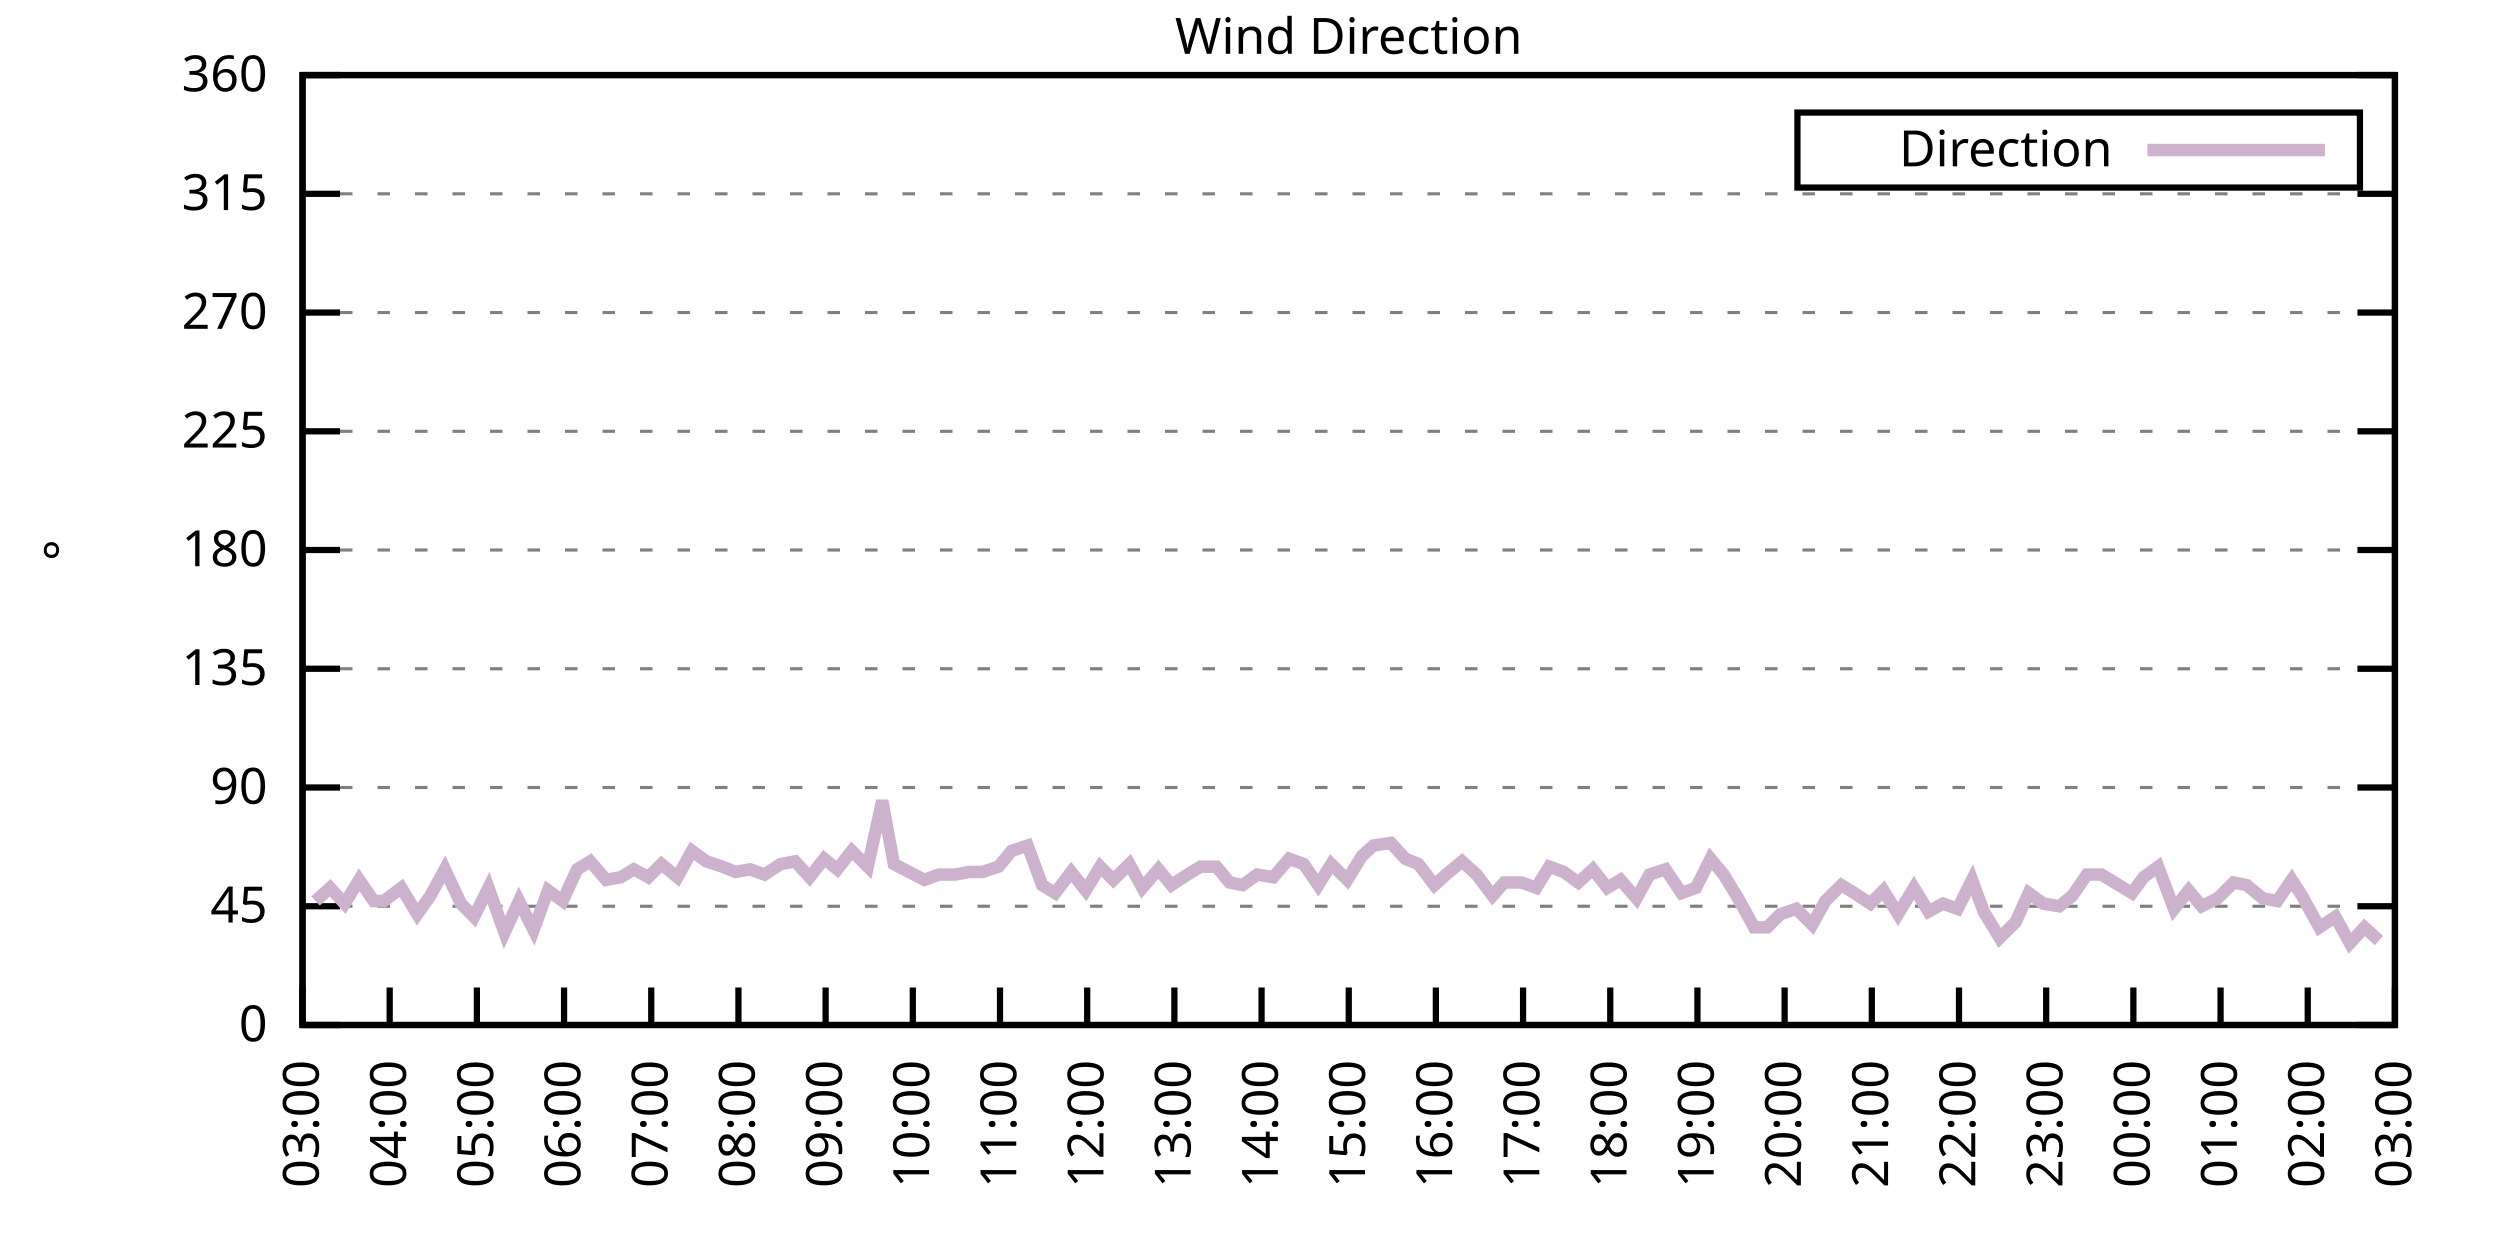
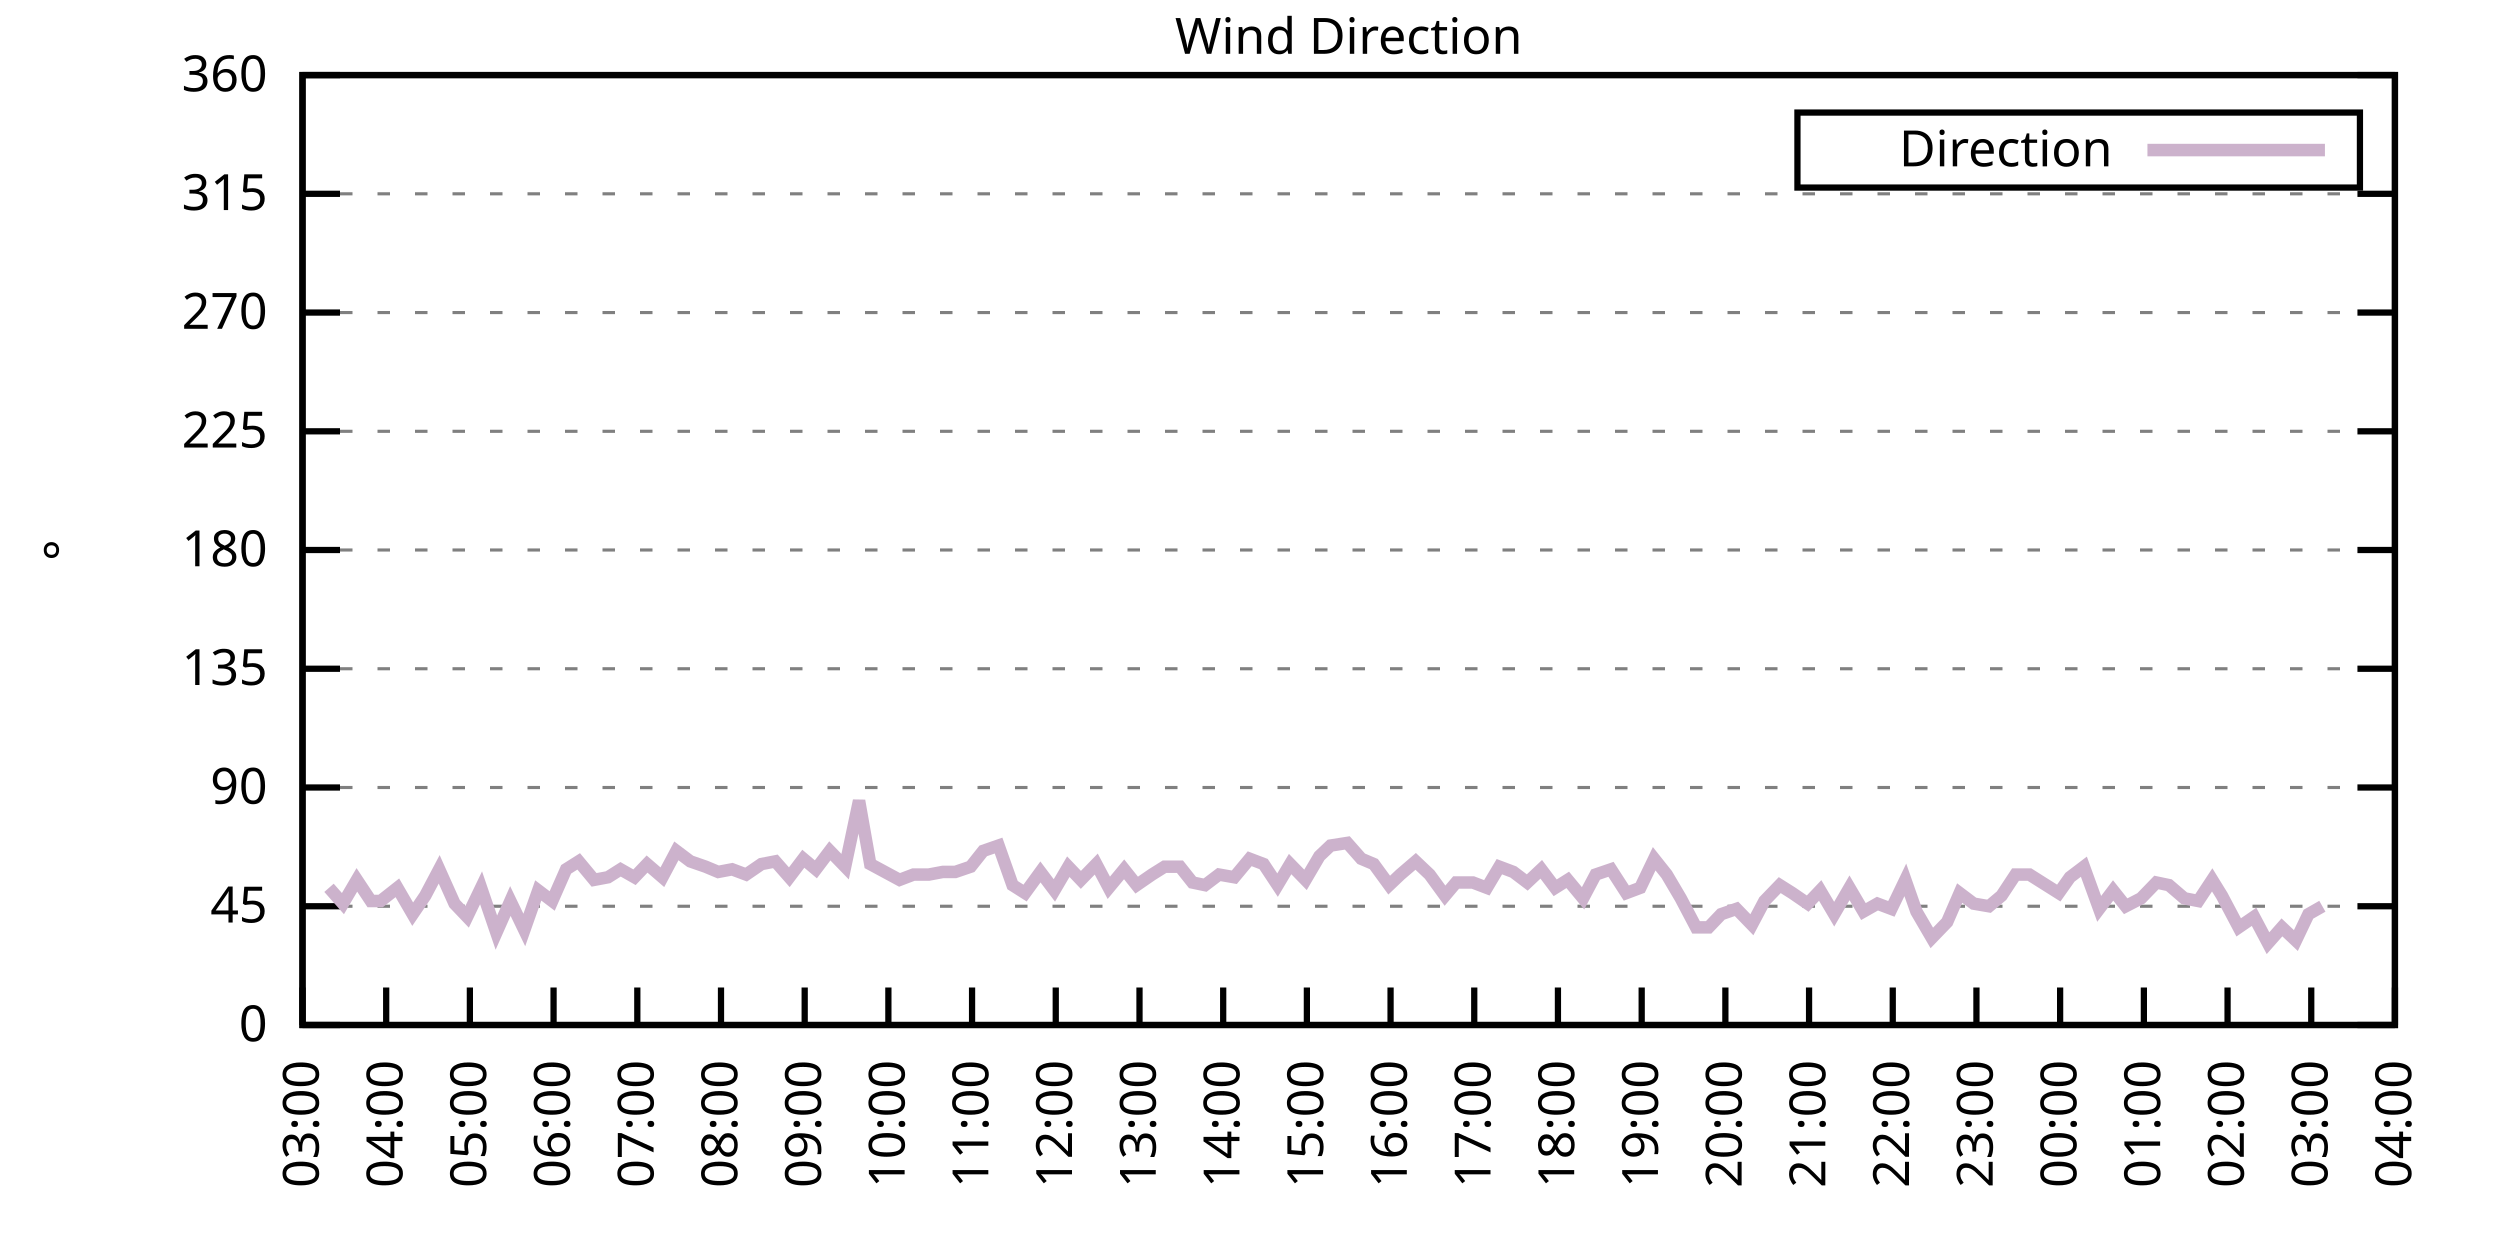
<svg xmlns="http://www.w3.org/2000/svg" xmlns:xlink="http://www.w3.org/1999/xlink" width="400" height="200" viewBox="0 0 400 200">
  <g id="gnuplot_canvas">
    <rect x="0" y="0" width="400" height="200" fill="none" />
    <defs>
      <circle id="gpDot" r="0.5" stroke-width="0.5" stroke="currentColor" />
      <path id="gpPt0" stroke-width="0.333" stroke="currentColor" d="M-1,0 h2 M0,-1 v2" />
      <path id="gpPt1" stroke-width="0.333" stroke="currentColor" d="M-1,-1 L1,1 M1,-1 L-1,1" />
      <path id="gpPt2" stroke-width="0.333" stroke="currentColor" d="M-1,0 L1,0 M0,-1 L0,1 M-1,-1 L1,1 M-1,1 L1,-1" />
      <rect id="gpPt3" stroke-width="0.333" stroke="currentColor" x="-1" y="-1" width="2" height="2" />
      <rect id="gpPt4" stroke-width="0.333" stroke="currentColor" fill="currentColor" x="-1" y="-1" width="2" height="2" />
      <circle id="gpPt5" stroke-width="0.333" stroke="currentColor" cx="0" cy="0" r="1" />
      <use xlink:href="#gpPt5" id="gpPt6" fill="currentColor" stroke="none" />
      <path id="gpPt7" stroke-width="0.333" stroke="currentColor" d="M0,-1.33 L-1.33,0.67 L1.33,0.67 z" />
      <use xlink:href="#gpPt7" id="gpPt8" fill="currentColor" stroke="none" />
      <use xlink:href="#gpPt7" id="gpPt9" stroke="currentColor" transform="rotate(180)" />
      <use xlink:href="#gpPt9" id="gpPt10" fill="currentColor" stroke="none" />
      <use xlink:href="#gpPt3" id="gpPt11" stroke="currentColor" transform="rotate(45)" />
      <use xlink:href="#gpPt11" id="gpPt12" fill="currentColor" stroke="none" />
      <path id="gpPt13" stroke-width="0.333" stroke="currentColor" d="M0,1.330 L1.265,0.411 L0.782,-1.067 L-0.782,-1.076 L-1.265,0.411 z" />
      <use xlink:href="#gpPt13" id="gpPt14" fill="currentColor" stroke="none" />
      <filter id="textbox" filterUnits="objectBoundingBox" x="0" y="0" height="1" width="1">
        <feFlood flood-color="white" flood-opacity="1" result="bgnd" />
        <feComposite in="SourceGraphic" in2="bgnd" operator="atop" />
      </filter>
      <filter id="greybox" filterUnits="objectBoundingBox" x="0" y="0" height="1" width="1">
        <feFlood flood-color="lightgrey" flood-opacity="1" result="grey" />
        <feComposite in="SourceGraphic" in2="grey" operator="atop" />
      </filter>
    </defs>
    <g fill="none" color="white" stroke="currentColor" stroke-width="1.00" stroke-linecap="butt" stroke-linejoin="miter">
</g>
    <g fill="none" color="black" stroke="currentColor" stroke-width="1.00" stroke-linecap="butt" stroke-linejoin="miter">
      <g stroke="none" shape-rendering="crispEdges">
        <polygon fill="rgb(255, 255, 255)" points="48.40,164.00 383.18,164.00 383.18,12.02 48.40,12.02 " />
      </g>
    </g>
    <g fill="none" color="black" stroke="currentColor" stroke-width="1.00" stroke-linecap="butt" stroke-linejoin="miter">
</g>
    <g fill="none" color="black" stroke="black" stroke-width="0.50" stroke-linecap="butt" stroke-linejoin="miter">
</g>
    <g fill="none" color="gray" stroke="currentColor" stroke-width="0.50" stroke-linecap="butt" stroke-linejoin="miter">
      <path stroke="gray" stroke-dasharray="2,4" class="gridline" d="M48.40,164.00 L383.19,164.00  " />
    </g>
    <g fill="none" color="gray" stroke="gray" stroke-width="1.00" stroke-linecap="butt" stroke-linejoin="miter">
</g>
    <g fill="none" color="black" stroke="currentColor" stroke-width="1.00" stroke-linecap="butt" stroke-linejoin="miter">
      <path stroke="black" d="M48.40,164.00 L54.40,164.00 M383.19,164.00 L377.19,164.00  " />
      <g transform="translate(42.80,166.60)" stroke="none" fill="black" font-family="Sans" font-size="8.00" text-anchor="end">
        <text>
          <tspan font-family="Sans"> 0</tspan>
        </text>
      </g>
    </g>
    <g fill="none" color="black" stroke="currentColor" stroke-width="1.00" stroke-linecap="butt" stroke-linejoin="miter">
</g>
    <g fill="none" color="black" stroke="black" stroke-width="0.50" stroke-linecap="butt" stroke-linejoin="miter">
</g>
    <g fill="none" color="gray" stroke="currentColor" stroke-width="0.50" stroke-linecap="butt" stroke-linejoin="miter">
      <path stroke="gray" stroke-dasharray="2,4" class="gridline" d="M48.40,145.00 L383.19,145.00  " />
    </g>
    <g fill="none" color="gray" stroke="gray" stroke-width="1.00" stroke-linecap="butt" stroke-linejoin="miter">
</g>
    <g fill="none" color="black" stroke="currentColor" stroke-width="1.00" stroke-linecap="butt" stroke-linejoin="miter">
      <path stroke="black" d="M48.40,145.00 L54.40,145.00 M383.19,145.00 L377.19,145.00  " />
      <g transform="translate(42.80,147.60)" stroke="none" fill="black" font-family="Sans" font-size="8.00" text-anchor="end">
        <text>
          <tspan font-family="Sans"> 45</tspan>
        </text>
      </g>
    </g>
    <g fill="none" color="black" stroke="currentColor" stroke-width="1.00" stroke-linecap="butt" stroke-linejoin="miter">
</g>
    <g fill="none" color="black" stroke="black" stroke-width="0.50" stroke-linecap="butt" stroke-linejoin="miter">
</g>
    <g fill="none" color="gray" stroke="currentColor" stroke-width="0.50" stroke-linecap="butt" stroke-linejoin="miter">
      <path stroke="gray" stroke-dasharray="2,4" class="gridline" d="M48.40,126.00 L383.19,126.00  " />
    </g>
    <g fill="none" color="gray" stroke="gray" stroke-width="1.00" stroke-linecap="butt" stroke-linejoin="miter">
</g>
    <g fill="none" color="black" stroke="currentColor" stroke-width="1.00" stroke-linecap="butt" stroke-linejoin="miter">
      <path stroke="black" d="M48.40,126.00 L54.40,126.00 M383.19,126.00 L377.19,126.00  " />
      <g transform="translate(42.80,128.60)" stroke="none" fill="black" font-family="Sans" font-size="8.00" text-anchor="end">
        <text>
          <tspan font-family="Sans"> 90</tspan>
        </text>
      </g>
    </g>
    <g fill="none" color="black" stroke="currentColor" stroke-width="1.00" stroke-linecap="butt" stroke-linejoin="miter">
</g>
    <g fill="none" color="black" stroke="black" stroke-width="0.50" stroke-linecap="butt" stroke-linejoin="miter">
</g>
    <g fill="none" color="gray" stroke="currentColor" stroke-width="0.50" stroke-linecap="butt" stroke-linejoin="miter">
      <path stroke="gray" stroke-dasharray="2,4" class="gridline" d="M48.40,107.00 L383.19,107.00  " />
    </g>
    <g fill="none" color="gray" stroke="gray" stroke-width="1.00" stroke-linecap="butt" stroke-linejoin="miter">
</g>
    <g fill="none" color="black" stroke="currentColor" stroke-width="1.00" stroke-linecap="butt" stroke-linejoin="miter">
      <path stroke="black" d="M48.40,107.00 L54.40,107.00 M383.19,107.00 L377.19,107.00  " />
      <g transform="translate(42.80,109.60)" stroke="none" fill="black" font-family="Sans" font-size="8.00" text-anchor="end">
        <text>
          <tspan font-family="Sans"> 135</tspan>
        </text>
      </g>
    </g>
    <g fill="none" color="black" stroke="currentColor" stroke-width="1.00" stroke-linecap="butt" stroke-linejoin="miter">
</g>
    <g fill="none" color="black" stroke="black" stroke-width="0.50" stroke-linecap="butt" stroke-linejoin="miter">
</g>
    <g fill="none" color="gray" stroke="currentColor" stroke-width="0.50" stroke-linecap="butt" stroke-linejoin="miter">
      <path stroke="gray" stroke-dasharray="2,4" class="gridline" d="M48.40,88.00 L383.19,88.00  " />
    </g>
    <g fill="none" color="gray" stroke="gray" stroke-width="1.00" stroke-linecap="butt" stroke-linejoin="miter">
</g>
    <g fill="none" color="black" stroke="currentColor" stroke-width="1.00" stroke-linecap="butt" stroke-linejoin="miter">
      <path stroke="black" d="M48.40,88.00 L54.40,88.00 M383.19,88.00 L377.19,88.00  " />
      <g transform="translate(42.80,90.60)" stroke="none" fill="black" font-family="Sans" font-size="8.00" text-anchor="end">
        <text>
          <tspan font-family="Sans"> 180</tspan>
        </text>
      </g>
    </g>
    <g fill="none" color="black" stroke="currentColor" stroke-width="1.00" stroke-linecap="butt" stroke-linejoin="miter">
</g>
    <g fill="none" color="black" stroke="black" stroke-width="0.50" stroke-linecap="butt" stroke-linejoin="miter">
</g>
    <g fill="none" color="gray" stroke="currentColor" stroke-width="0.50" stroke-linecap="butt" stroke-linejoin="miter">
      <path stroke="gray" stroke-dasharray="2,4" class="gridline" d="M48.40,69.01 L383.19,69.01  " />
    </g>
    <g fill="none" color="gray" stroke="gray" stroke-width="1.00" stroke-linecap="butt" stroke-linejoin="miter">
</g>
    <g fill="none" color="black" stroke="currentColor" stroke-width="1.00" stroke-linecap="butt" stroke-linejoin="miter">
      <path stroke="black" d="M48.40,69.01 L54.40,69.01 M383.19,69.01 L377.19,69.01  " />
      <g transform="translate(42.80,71.61)" stroke="none" fill="black" font-family="Sans" font-size="8.00" text-anchor="end">
        <text>
          <tspan font-family="Sans"> 225</tspan>
        </text>
      </g>
    </g>
    <g fill="none" color="black" stroke="currentColor" stroke-width="1.00" stroke-linecap="butt" stroke-linejoin="miter">
</g>
    <g fill="none" color="black" stroke="black" stroke-width="0.50" stroke-linecap="butt" stroke-linejoin="miter">
</g>
    <g fill="none" color="gray" stroke="currentColor" stroke-width="0.50" stroke-linecap="butt" stroke-linejoin="miter">
      <path stroke="gray" stroke-dasharray="2,4" class="gridline" d="M48.40,50.01 L383.19,50.01  " />
    </g>
    <g fill="none" color="gray" stroke="gray" stroke-width="1.00" stroke-linecap="butt" stroke-linejoin="miter">
</g>
    <g fill="none" color="black" stroke="currentColor" stroke-width="1.00" stroke-linecap="butt" stroke-linejoin="miter">
      <path stroke="black" d="M48.40,50.01 L54.40,50.01 M383.19,50.01 L377.19,50.01  " />
      <g transform="translate(42.80,52.61)" stroke="none" fill="black" font-family="Sans" font-size="8.00" text-anchor="end">
        <text>
          <tspan font-family="Sans"> 270</tspan>
        </text>
      </g>
    </g>
    <g fill="none" color="black" stroke="currentColor" stroke-width="1.00" stroke-linecap="butt" stroke-linejoin="miter">
</g>
    <g fill="none" color="black" stroke="black" stroke-width="0.50" stroke-linecap="butt" stroke-linejoin="miter">
</g>
    <g fill="none" color="gray" stroke="currentColor" stroke-width="0.50" stroke-linecap="butt" stroke-linejoin="miter">
      <path stroke="gray" stroke-dasharray="2,4" class="gridline" d="M48.40,31.01 L383.19,31.01  " />
    </g>
    <g fill="none" color="gray" stroke="gray" stroke-width="1.00" stroke-linecap="butt" stroke-linejoin="miter">
</g>
    <g fill="none" color="black" stroke="currentColor" stroke-width="1.00" stroke-linecap="butt" stroke-linejoin="miter">
      <path stroke="black" d="M48.40,31.01 L54.40,31.01 M383.19,31.01 L377.19,31.01  " />
      <g transform="translate(42.80,33.61)" stroke="none" fill="black" font-family="Sans" font-size="8.00" text-anchor="end">
        <text>
          <tspan font-family="Sans"> 315</tspan>
        </text>
      </g>
    </g>
    <g fill="none" color="black" stroke="currentColor" stroke-width="1.00" stroke-linecap="butt" stroke-linejoin="miter">
</g>
    <g fill="none" color="black" stroke="black" stroke-width="0.50" stroke-linecap="butt" stroke-linejoin="miter">
</g>
    <g fill="none" color="gray" stroke="currentColor" stroke-width="0.50" stroke-linecap="butt" stroke-linejoin="miter">
      <path stroke="gray" stroke-dasharray="2,4" class="gridline" d="M48.40,12.01 L383.19,12.01  " />
    </g>
    <g fill="none" color="gray" stroke="gray" stroke-width="1.00" stroke-linecap="butt" stroke-linejoin="miter">
</g>
    <g fill="none" color="black" stroke="currentColor" stroke-width="1.00" stroke-linecap="butt" stroke-linejoin="miter">
      <path stroke="black" d="M48.40,12.01 L54.40,12.01 M383.19,12.01 L377.19,12.01  " />
      <g transform="translate(42.80,14.61)" stroke="none" fill="black" font-family="Sans" font-size="8.00" text-anchor="end">
        <text>
          <tspan font-family="Sans"> 360</tspan>
        </text>
      </g>
    </g>
    <g fill="none" color="black" stroke="currentColor" stroke-width="1.00" stroke-linecap="butt" stroke-linejoin="miter">
      <path stroke="black" d="M48.40,164.00 L48.40,158.00  " />
      <g transform="translate(51.00,169.60) rotate(270.00)" stroke="none" fill="black" font-family="Sans" font-size="8.00" text-anchor="end">
        <text>
          <tspan font-family="Sans">03:00</tspan>
        </text>
      </g>
    </g>
    <g fill="none" color="black" stroke="currentColor" stroke-width="1.00" stroke-linecap="butt" stroke-linejoin="miter">
-       <path stroke="black" d="M62.35,164.00 L62.35,158.00  " />
-       <g transform="translate(64.95,169.60) rotate(270.00)" stroke="none" fill="black" font-family="Sans" font-size="8.00" text-anchor="end">
+       <path stroke="black" d="M61.79,164.00 L61.79,158.00  " />
+       <g transform="translate(64.39,169.60) rotate(270.00)" stroke="none" fill="black" font-family="Sans" font-size="8.00" text-anchor="end">
        <text>
          <tspan font-family="Sans">04:00</tspan>
        </text>
      </g>
    </g>
    <g fill="none" color="black" stroke="currentColor" stroke-width="1.00" stroke-linecap="butt" stroke-linejoin="miter">
-       <path stroke="black" d="M76.30,164.00 L76.30,158.00  " />
-       <g transform="translate(78.90,169.60) rotate(270.00)" stroke="none" fill="black" font-family="Sans" font-size="8.00" text-anchor="end">
+       <path stroke="black" d="M75.18,164.00 L75.18,158.00  " />
+       <g transform="translate(77.78,169.60) rotate(270.00)" stroke="none" fill="black" font-family="Sans" font-size="8.00" text-anchor="end">
        <text>
          <tspan font-family="Sans">05:00</tspan>
        </text>
      </g>
    </g>
    <g fill="none" color="black" stroke="currentColor" stroke-width="1.00" stroke-linecap="butt" stroke-linejoin="miter">
-       <path stroke="black" d="M90.25,164.00 L90.25,158.00  " />
-       <g transform="translate(92.85,169.60) rotate(270.00)" stroke="none" fill="black" font-family="Sans" font-size="8.00" text-anchor="end">
+       <path stroke="black" d="M88.57,164.00 L88.57,158.00  " />
+       <g transform="translate(91.17,169.60) rotate(270.00)" stroke="none" fill="black" font-family="Sans" font-size="8.00" text-anchor="end">
        <text>
          <tspan font-family="Sans">06:00</tspan>
        </text>
      </g>
    </g>
    <g fill="none" color="black" stroke="currentColor" stroke-width="1.00" stroke-linecap="butt" stroke-linejoin="miter">
-       <path stroke="black" d="M104.20,164.00 L104.20,158.00  " />
-       <g transform="translate(106.80,169.60) rotate(270.00)" stroke="none" fill="black" font-family="Sans" font-size="8.00" text-anchor="end">
+       <path stroke="black" d="M101.97,164.00 L101.97,158.00  " />
+       <g transform="translate(104.57,169.60) rotate(270.00)" stroke="none" fill="black" font-family="Sans" font-size="8.00" text-anchor="end">
        <text>
          <tspan font-family="Sans">07:00</tspan>
        </text>
      </g>
    </g>
    <g fill="none" color="black" stroke="currentColor" stroke-width="1.00" stroke-linecap="butt" stroke-linejoin="miter">
-       <path stroke="black" d="M118.15,164.00 L118.15,158.00  " />
-       <g transform="translate(120.75,169.60) rotate(270.00)" stroke="none" fill="black" font-family="Sans" font-size="8.00" text-anchor="end">
+       <path stroke="black" d="M115.36,164.00 L115.36,158.00  " />
+       <g transform="translate(117.96,169.60) rotate(270.00)" stroke="none" fill="black" font-family="Sans" font-size="8.00" text-anchor="end">
        <text>
          <tspan font-family="Sans">08:00</tspan>
        </text>
      </g>
    </g>
    <g fill="none" color="black" stroke="currentColor" stroke-width="1.00" stroke-linecap="butt" stroke-linejoin="miter">
-       <path stroke="black" d="M132.10,164.00 L132.10,158.00  " />
-       <g transform="translate(134.70,169.60) rotate(270.00)" stroke="none" fill="black" font-family="Sans" font-size="8.00" text-anchor="end">
+       <path stroke="black" d="M128.75,164.00 L128.75,158.00  " />
+       <g transform="translate(131.35,169.60) rotate(270.00)" stroke="none" fill="black" font-family="Sans" font-size="8.00" text-anchor="end">
        <text>
          <tspan font-family="Sans">09:00</tspan>
        </text>
      </g>
    </g>
    <g fill="none" color="black" stroke="currentColor" stroke-width="1.00" stroke-linecap="butt" stroke-linejoin="miter">
-       <path stroke="black" d="M146.05,164.00 L146.05,158.00  " />
-       <g transform="translate(148.65,169.60) rotate(270.00)" stroke="none" fill="black" font-family="Sans" font-size="8.00" text-anchor="end">
+       <path stroke="black" d="M142.14,164.00 L142.14,158.00  " />
+       <g transform="translate(144.74,169.60) rotate(270.00)" stroke="none" fill="black" font-family="Sans" font-size="8.00" text-anchor="end">
        <text>
          <tspan font-family="Sans">10:00</tspan>
        </text>
      </g>
    </g>
    <g fill="none" color="black" stroke="currentColor" stroke-width="1.00" stroke-linecap="butt" stroke-linejoin="miter">
-       <path stroke="black" d="M160.00,164.00 L160.00,158.00  " />
-       <g transform="translate(162.60,169.60) rotate(270.00)" stroke="none" fill="black" font-family="Sans" font-size="8.00" text-anchor="end">
+       <path stroke="black" d="M155.53,164.00 L155.53,158.00  " />
+       <g transform="translate(158.13,169.60) rotate(270.00)" stroke="none" fill="black" font-family="Sans" font-size="8.00" text-anchor="end">
        <text>
          <tspan font-family="Sans">11:00</tspan>
        </text>
      </g>
    </g>
    <g fill="none" color="black" stroke="currentColor" stroke-width="1.00" stroke-linecap="butt" stroke-linejoin="miter">
-       <path stroke="black" d="M173.95,164.00 L173.95,158.00  " />
-       <g transform="translate(176.55,169.60) rotate(270.00)" stroke="none" fill="black" font-family="Sans" font-size="8.00" text-anchor="end">
+       <path stroke="black" d="M168.92,164.00 L168.92,158.00  " />
+       <g transform="translate(171.52,169.60) rotate(270.00)" stroke="none" fill="black" font-family="Sans" font-size="8.00" text-anchor="end">
        <text>
          <tspan font-family="Sans">12:00</tspan>
        </text>
      </g>
    </g>
    <g fill="none" color="black" stroke="currentColor" stroke-width="1.00" stroke-linecap="butt" stroke-linejoin="miter">
-       <path stroke="black" d="M187.90,164.00 L187.90,158.00  " />
-       <g transform="translate(190.50,169.60) rotate(270.00)" stroke="none" fill="black" font-family="Sans" font-size="8.00" text-anchor="end">
+       <path stroke="black" d="M182.32,164.00 L182.32,158.00  " />
+       <g transform="translate(184.92,169.60) rotate(270.00)" stroke="none" fill="black" font-family="Sans" font-size="8.00" text-anchor="end">
        <text>
          <tspan font-family="Sans">13:00</tspan>
        </text>
      </g>
    </g>
    <g fill="none" color="black" stroke="currentColor" stroke-width="1.00" stroke-linecap="butt" stroke-linejoin="miter">
-       <path stroke="black" d="M201.85,164.00 L201.85,158.00  " />
-       <g transform="translate(204.45,169.60) rotate(270.00)" stroke="none" fill="black" font-family="Sans" font-size="8.00" text-anchor="end">
+       <path stroke="black" d="M195.71,164.00 L195.71,158.00  " />
+       <g transform="translate(198.31,169.60) rotate(270.00)" stroke="none" fill="black" font-family="Sans" font-size="8.00" text-anchor="end">
        <text>
          <tspan font-family="Sans">14:00</tspan>
        </text>
      </g>
    </g>
    <g fill="none" color="black" stroke="currentColor" stroke-width="1.00" stroke-linecap="butt" stroke-linejoin="miter">
-       <path stroke="black" d="M215.80,164.00 L215.80,158.00  " />
-       <g transform="translate(218.40,169.60) rotate(270.00)" stroke="none" fill="black" font-family="Sans" font-size="8.00" text-anchor="end">
+       <path stroke="black" d="M209.10,164.00 L209.10,158.00  " />
+       <g transform="translate(211.70,169.60) rotate(270.00)" stroke="none" fill="black" font-family="Sans" font-size="8.00" text-anchor="end">
        <text>
          <tspan font-family="Sans">15:00</tspan>
        </text>
      </g>
    </g>
    <g fill="none" color="black" stroke="currentColor" stroke-width="1.00" stroke-linecap="butt" stroke-linejoin="miter">
-       <path stroke="black" d="M229.74,164.00 L229.74,158.00  " />
-       <g transform="translate(232.34,169.60) rotate(270.00)" stroke="none" fill="black" font-family="Sans" font-size="8.00" text-anchor="end">
+       <path stroke="black" d="M222.49,164.00 L222.49,158.00  " />
+       <g transform="translate(225.09,169.60) rotate(270.00)" stroke="none" fill="black" font-family="Sans" font-size="8.00" text-anchor="end">
        <text>
          <tspan font-family="Sans">16:00</tspan>
        </text>
      </g>
    </g>
    <g fill="none" color="black" stroke="currentColor" stroke-width="1.00" stroke-linecap="butt" stroke-linejoin="miter">
-       <path stroke="black" d="M243.69,164.00 L243.69,158.00  " />
-       <g transform="translate(246.29,169.60) rotate(270.00)" stroke="none" fill="black" font-family="Sans" font-size="8.00" text-anchor="end">
+       <path stroke="black" d="M235.88,164.00 L235.88,158.00  " />
+       <g transform="translate(238.48,169.60) rotate(270.00)" stroke="none" fill="black" font-family="Sans" font-size="8.00" text-anchor="end">
        <text>
          <tspan font-family="Sans">17:00</tspan>
        </text>
      </g>
    </g>
    <g fill="none" color="black" stroke="currentColor" stroke-width="1.00" stroke-linecap="butt" stroke-linejoin="miter">
-       <path stroke="black" d="M257.64,164.00 L257.64,158.00  " />
-       <g transform="translate(260.24,169.60) rotate(270.00)" stroke="none" fill="black" font-family="Sans" font-size="8.00" text-anchor="end">
+       <path stroke="black" d="M249.27,164.00 L249.27,158.00  " />
+       <g transform="translate(251.87,169.60) rotate(270.00)" stroke="none" fill="black" font-family="Sans" font-size="8.00" text-anchor="end">
        <text>
          <tspan font-family="Sans">18:00</tspan>
        </text>
      </g>
    </g>
    <g fill="none" color="black" stroke="currentColor" stroke-width="1.00" stroke-linecap="butt" stroke-linejoin="miter">
-       <path stroke="black" d="M271.59,164.00 L271.59,158.00  " />
-       <g transform="translate(274.19,169.60) rotate(270.00)" stroke="none" fill="black" font-family="Sans" font-size="8.00" text-anchor="end">
+       <path stroke="black" d="M262.67,164.00 L262.67,158.00  " />
+       <g transform="translate(265.27,169.60) rotate(270.00)" stroke="none" fill="black" font-family="Sans" font-size="8.00" text-anchor="end">
        <text>
          <tspan font-family="Sans">19:00</tspan>
        </text>
      </g>
    </g>
    <g fill="none" color="black" stroke="currentColor" stroke-width="1.00" stroke-linecap="butt" stroke-linejoin="miter">
-       <path stroke="black" d="M285.54,164.00 L285.54,158.00  " />
-       <g transform="translate(288.14,169.60) rotate(270.00)" stroke="none" fill="black" font-family="Sans" font-size="8.00" text-anchor="end">
+       <path stroke="black" d="M276.06,164.00 L276.06,158.00  " />
+       <g transform="translate(278.66,169.60) rotate(270.00)" stroke="none" fill="black" font-family="Sans" font-size="8.00" text-anchor="end">
        <text>
          <tspan font-family="Sans">20:00</tspan>
        </text>
      </g>
    </g>
    <g fill="none" color="black" stroke="currentColor" stroke-width="1.00" stroke-linecap="butt" stroke-linejoin="miter">
-       <path stroke="black" d="M299.49,164.00 L299.49,158.00  " />
-       <g transform="translate(302.09,169.60) rotate(270.00)" stroke="none" fill="black" font-family="Sans" font-size="8.00" text-anchor="end">
+       <path stroke="black" d="M289.45,164.00 L289.45,158.00  " />
+       <g transform="translate(292.05,169.60) rotate(270.00)" stroke="none" fill="black" font-family="Sans" font-size="8.00" text-anchor="end">
        <text>
          <tspan font-family="Sans">21:00</tspan>
        </text>
      </g>
    </g>
    <g fill="none" color="black" stroke="currentColor" stroke-width="1.00" stroke-linecap="butt" stroke-linejoin="miter">
-       <path stroke="black" d="M313.44,164.00 L313.44,158.00  " />
-       <g transform="translate(316.04,169.60) rotate(270.00)" stroke="none" fill="black" font-family="Sans" font-size="8.00" text-anchor="end">
+       <path stroke="black" d="M302.84,164.00 L302.84,158.00  " />
+       <g transform="translate(305.44,169.60) rotate(270.00)" stroke="none" fill="black" font-family="Sans" font-size="8.00" text-anchor="end">
        <text>
          <tspan font-family="Sans">22:00</tspan>
        </text>
      </g>
    </g>
    <g fill="none" color="black" stroke="currentColor" stroke-width="1.00" stroke-linecap="butt" stroke-linejoin="miter">
-       <path stroke="black" d="M327.39,164.00 L327.39,158.00  " />
-       <g transform="translate(329.99,169.60) rotate(270.00)" stroke="none" fill="black" font-family="Sans" font-size="8.00" text-anchor="end">
+       <path stroke="black" d="M316.23,164.00 L316.23,158.00  " />
+       <g transform="translate(318.83,169.60) rotate(270.00)" stroke="none" fill="black" font-family="Sans" font-size="8.00" text-anchor="end">
        <text>
          <tspan font-family="Sans">23:00</tspan>
        </text>
      </g>
    </g>
    <g fill="none" color="black" stroke="currentColor" stroke-width="1.00" stroke-linecap="butt" stroke-linejoin="miter">
-       <path stroke="black" d="M341.34,164.00 L341.34,158.00  " />
-       <g transform="translate(343.94,169.60) rotate(270.00)" stroke="none" fill="black" font-family="Sans" font-size="8.00" text-anchor="end">
+       <path stroke="black" d="M329.62,164.00 L329.62,158.00  " />
+       <g transform="translate(332.22,169.60) rotate(270.00)" stroke="none" fill="black" font-family="Sans" font-size="8.00" text-anchor="end">
        <text>
          <tspan font-family="Sans">00:00</tspan>
        </text>
      </g>
    </g>
    <g fill="none" color="black" stroke="currentColor" stroke-width="1.00" stroke-linecap="butt" stroke-linejoin="miter">
-       <path stroke="black" d="M355.29,164.00 L355.29,158.00  " />
-       <g transform="translate(357.89,169.60) rotate(270.00)" stroke="none" fill="black" font-family="Sans" font-size="8.00" text-anchor="end">
+       <path stroke="black" d="M343.02,164.00 L343.02,158.00  " />
+       <g transform="translate(345.62,169.60) rotate(270.00)" stroke="none" fill="black" font-family="Sans" font-size="8.00" text-anchor="end">
        <text>
          <tspan font-family="Sans">01:00</tspan>
        </text>
      </g>
    </g>
    <g fill="none" color="black" stroke="currentColor" stroke-width="1.00" stroke-linecap="butt" stroke-linejoin="miter">
-       <path stroke="black" d="M369.24,164.00 L369.24,158.00  " />
-       <g transform="translate(371.84,169.60) rotate(270.00)" stroke="none" fill="black" font-family="Sans" font-size="8.00" text-anchor="end">
+       <path stroke="black" d="M356.41,164.00 L356.41,158.00  " />
+       <g transform="translate(359.01,169.60) rotate(270.00)" stroke="none" fill="black" font-family="Sans" font-size="8.00" text-anchor="end">
        <text>
          <tspan font-family="Sans">02:00</tspan>
+         </text>
+       </g>
+     </g>
+     <g fill="none" color="black" stroke="currentColor" stroke-width="1.00" stroke-linecap="butt" stroke-linejoin="miter">
+       <path stroke="black" d="M369.80,164.00 L369.80,158.00  " />
+       <g transform="translate(372.40,169.60) rotate(270.00)" stroke="none" fill="black" font-family="Sans" font-size="8.00" text-anchor="end">
+         <text>
+           <tspan font-family="Sans">03:00</tspan>
        </text>
      </g>
    </g>
    <g fill="none" color="black" stroke="currentColor" stroke-width="1.00" stroke-linecap="butt" stroke-linejoin="miter">
      <path stroke="black" d="M383.19,164.00 L383.19,158.00  " />
      <g transform="translate(385.79,169.60) rotate(270.00)" stroke="none" fill="black" font-family="Sans" font-size="8.00" text-anchor="end">
        <text>
-           <tspan font-family="Sans">03:00</tspan>
+           <tspan font-family="Sans">04:00</tspan>
        </text>
      </g>
    </g>
    <g fill="none" color="black" stroke="currentColor" stroke-width="1.00" stroke-linecap="butt" stroke-linejoin="miter">
</g>
    <g fill="none" color="black" stroke="currentColor" stroke-width="1.00" stroke-linecap="butt" stroke-linejoin="miter">
      <path stroke="black" d="M48.40,12.01 L48.40,164.00 L383.19,164.00 L383.19,12.01 L48.40,12.01 Z  " />
    </g>
    <g fill="none" color="black" stroke="currentColor" stroke-width="1.00" stroke-linecap="butt" stroke-linejoin="miter">
</g>
    <g fill="none" color="black" stroke="currentColor" stroke-width="1.00" stroke-linecap="butt" stroke-linejoin="miter">
      <path stroke="black" d="M287.59,30.01 L287.59,18.01 L377.59,18.01 L377.59,30.01 L287.59,30.01 Z  " />
    </g>
    <g id="Wind_direction_plot_1">
      <g fill="none" color="white" stroke="black" stroke-width="2.00" stroke-linecap="butt" stroke-linejoin="miter">
</g>
      <g fill="none" color="black" stroke="currentColor" stroke-width="2.00" stroke-linecap="butt" stroke-linejoin="miter">
        <g transform="translate(337.99,26.61)" stroke="none" fill="black" font-family="Sans" font-size="8.00" text-anchor="end">
          <text>
            <tspan font-family="Sans">Direction</tspan>
          </text>
        </g>
      </g>
      <g fill="none" color="black" stroke="currentColor" stroke-width="2.00" stroke-linecap="butt" stroke-linejoin="miter">
-         <path stroke="rgb(204, 178, 204)" d="M343.59,24.01 L371.99,24.01 M50.49,144.16 L52.82,142.05 L55.14,144.58 L57.47,140.78 L59.79,144.16 L61.42,144.16   L64.21,142.05 L66.77,146.27 L68.86,143.31 L71.18,139.09 L73.74,144.58 L75.83,146.69 L78.16,142.05 L80.72,149.22   L83.04,144.16 L85.37,148.80 L87.69,142.47 L90.02,144.16 L92.34,139.09 L94.43,137.82 L96.99,140.78 L99.32,140.36   L101.41,139.09 L103.73,140.36 L105.83,138.25 L108.38,140.36 L110.71,136.14 L113.03,137.82 L115.59,138.67 L117.68,139.51   L120.01,139.09 L122.33,139.93 L124.89,138.25 L127.22,137.82 L129.54,140.36 L131.87,137.40 L133.96,139.09 L136.28,136.14   L138.84,138.67 L141.16,128.11 L143.02,138.25 L147.91,140.78 L150.23,139.93 L152.79,139.93 L155.11,139.51 L157.21,139.51   L159.76,138.67 L161.86,136.14 L164.41,135.29 L166.74,141.62 L168.83,142.89 L171.39,139.51 L173.71,142.47 L176.04,138.67   L178.13,140.78 L180.69,138.25 L182.78,142.05 L185.34,139.09 L187.43,141.62 L189.99,139.93 L192.08,138.67 L194.64,138.67   L196.73,141.20 L198.82,141.62 L201.15,139.93 L203.71,140.36 L206.26,137.40 L208.59,138.25 L210.91,141.62 L213.01,138.25   L215.56,140.78 L217.89,136.98 L219.75,135.29 L222.54,134.87 L224.86,137.40 L226.95,138.25 L229.51,141.62 L231.37,139.93   L233.93,137.82 L236.25,139.93 L238.81,143.31 L240.67,141.20 L243.46,141.20 L245.79,142.05 L247.88,138.67 L250.20,139.51   L252.53,141.20 L254.85,139.09 L257.18,142.05 L259.27,140.78 L261.83,143.73 L263.92,139.93 L266.48,139.09 L269.04,142.89   L271.36,142.05 L273.69,137.40 L275.78,139.93 L278.10,143.73 L280.66,148.38 L282.75,148.38 L284.85,146.27 L287.40,145.42   L289.96,147.96 L292.05,144.16 L294.61,141.62 L296.70,142.89 L299.26,144.58 L301.35,142.47 L303.68,146.27 L306.23,142.05   L308.56,145.85 L310.88,144.58 L313.21,145.42 L315.53,140.78 L317.39,145.85 L319.95,150.07 L322.51,147.53 L324.60,142.89   L326.93,144.58 L329.48,145.00 L331.58,143.31 L333.90,139.93 L336.23,139.93 L338.32,141.20 L341.11,142.89 L342.97,140.36   L345.29,138.67 L347.85,145.42 L350.18,142.47 L352.27,145.00 L354.83,143.73 L357.38,141.20 L359.48,141.62 L362.03,143.73   L364.36,144.16 L366.68,140.78 L368.31,143.31 L371.10,148.38 L373.66,146.69 L375.98,150.91 L378.31,148.38 L380.63,150.49    " />
+         <path stroke="rgb(204, 178, 204)" d="M343.59,24.01 L371.99,24.01 M52.64,142.05 L54.87,144.58 L57.10,140.78 L59.34,144.16 L60.90,144.16 L63.58,142.05   L66.03,146.27 L68.04,143.31 L70.27,139.09 L72.73,144.58 L74.74,146.69 L76.97,142.05 L79.42,149.22 L81.66,144.16   L83.89,148.80 L86.12,142.47 L88.35,144.16 L90.58,139.09 L92.59,137.82 L95.05,140.78 L97.28,140.36 L99.29,139.09   L101.52,140.36 L103.53,138.25 L105.98,140.36 L108.22,136.14 L110.45,137.82 L112.90,138.67 L114.91,139.51 L117.14,139.09   L119.38,139.93 L121.83,138.25 L124.06,137.82 L126.29,140.36 L128.53,137.40 L130.54,139.09 L132.77,136.14 L135.22,138.67   L137.45,128.11 L139.24,138.25 L143.93,140.78 L146.16,139.93 L148.61,139.93 L150.85,139.51 L152.85,139.51 L155.31,138.67   L157.32,136.14 L159.77,135.29 L162.01,141.62 L164.01,142.89 L166.47,139.51 L168.70,142.47 L170.93,138.67 L172.94,140.78   L175.40,138.25 L177.41,142.05 L179.86,139.09 L181.87,141.62 L184.32,139.93 L186.33,138.67 L188.79,138.67 L190.80,141.20   L192.81,141.62 L195.04,139.93 L197.49,140.36 L199.95,137.40 L202.18,138.25 L204.41,141.62 L206.42,138.25 L208.88,140.78   L211.11,136.98 L212.89,135.29 L215.57,134.87 L217.80,137.40 L219.81,138.25 L222.27,141.62 L224.05,139.93 L226.51,137.82   L228.74,139.93 L231.20,143.31 L232.98,141.20 L235.66,141.20 L237.89,142.05 L239.90,138.67 L242.13,139.51 L244.36,141.20   L246.60,139.09 L248.83,142.05 L250.84,140.78 L253.29,143.73 L255.30,139.93 L257.76,139.09 L260.21,142.89 L262.44,142.05   L264.67,137.40 L266.68,139.93 L268.92,143.73 L271.37,148.38 L273.38,148.38 L275.39,146.27 L277.84,145.42 L280.30,147.96   L282.31,144.16 L284.76,141.62 L286.77,142.89 L289.23,144.58 L291.23,142.47 L293.47,146.27 L295.92,142.05 L298.15,145.85   L300.39,144.58 L302.62,145.42 L304.85,140.78 L306.63,145.85 L309.09,150.07 L311.54,147.53 L313.55,142.89 L315.79,144.58   L318.24,145.00 L320.25,143.31 L322.48,139.93 L324.71,139.93 L326.72,141.20 L329.40,142.89 L331.19,140.36 L333.42,138.67   L335.87,145.42 L338.10,142.47 L340.11,145.00 L342.57,143.73 L345.02,141.20 L347.03,141.62 L349.49,143.73 L351.72,144.16   L353.95,140.78 L355.51,143.31 L358.19,148.38 L360.65,146.69 L362.88,150.91 L365.11,148.38 L367.34,150.49 L369.35,146.27   L371.58,145.00  " />
      </g>
    </g>
    <g fill="none" color="black" stroke="currentColor" stroke-width="2.00" stroke-linecap="butt" stroke-linejoin="miter">
</g>
    <g fill="none" color="black" stroke="black" stroke-width="1.00" stroke-linecap="butt" stroke-linejoin="miter">
</g>
    <g fill="none" color="black" stroke="currentColor" stroke-width="1.00" stroke-linecap="butt" stroke-linejoin="miter">
      <path stroke="black" d="M48.40,12.01 L48.40,164.00 L383.19,164.00 L383.19,12.01 L48.40,12.01 Z  " />
      <g transform="translate(12.80,88.01) rotate(270.00)" stroke="none" fill="black" font-family="Sans" font-size="8.00" text-anchor="middle">
        <text>
          <tspan font-family="Sans">°</tspan>
        </text>
      </g>
    </g>
    <g fill="none" color="black" stroke="currentColor" stroke-width="1.00" stroke-linecap="butt" stroke-linejoin="miter">
</g>
    <g fill="none" color="black" stroke="currentColor" stroke-width="1.00" stroke-linecap="butt" stroke-linejoin="miter">
      <g transform="translate(215.79,8.61)" stroke="none" fill="black" font-family="Sans" font-size="8.00" text-anchor="middle">
        <text>
          <tspan font-family="Sans">Wind Direction</tspan>
        </text>
      </g>
    </g>
    <g fill="none" color="black" stroke="currentColor" stroke-width="1.00" stroke-linecap="butt" stroke-linejoin="miter">
</g>
  </g>
</svg>
